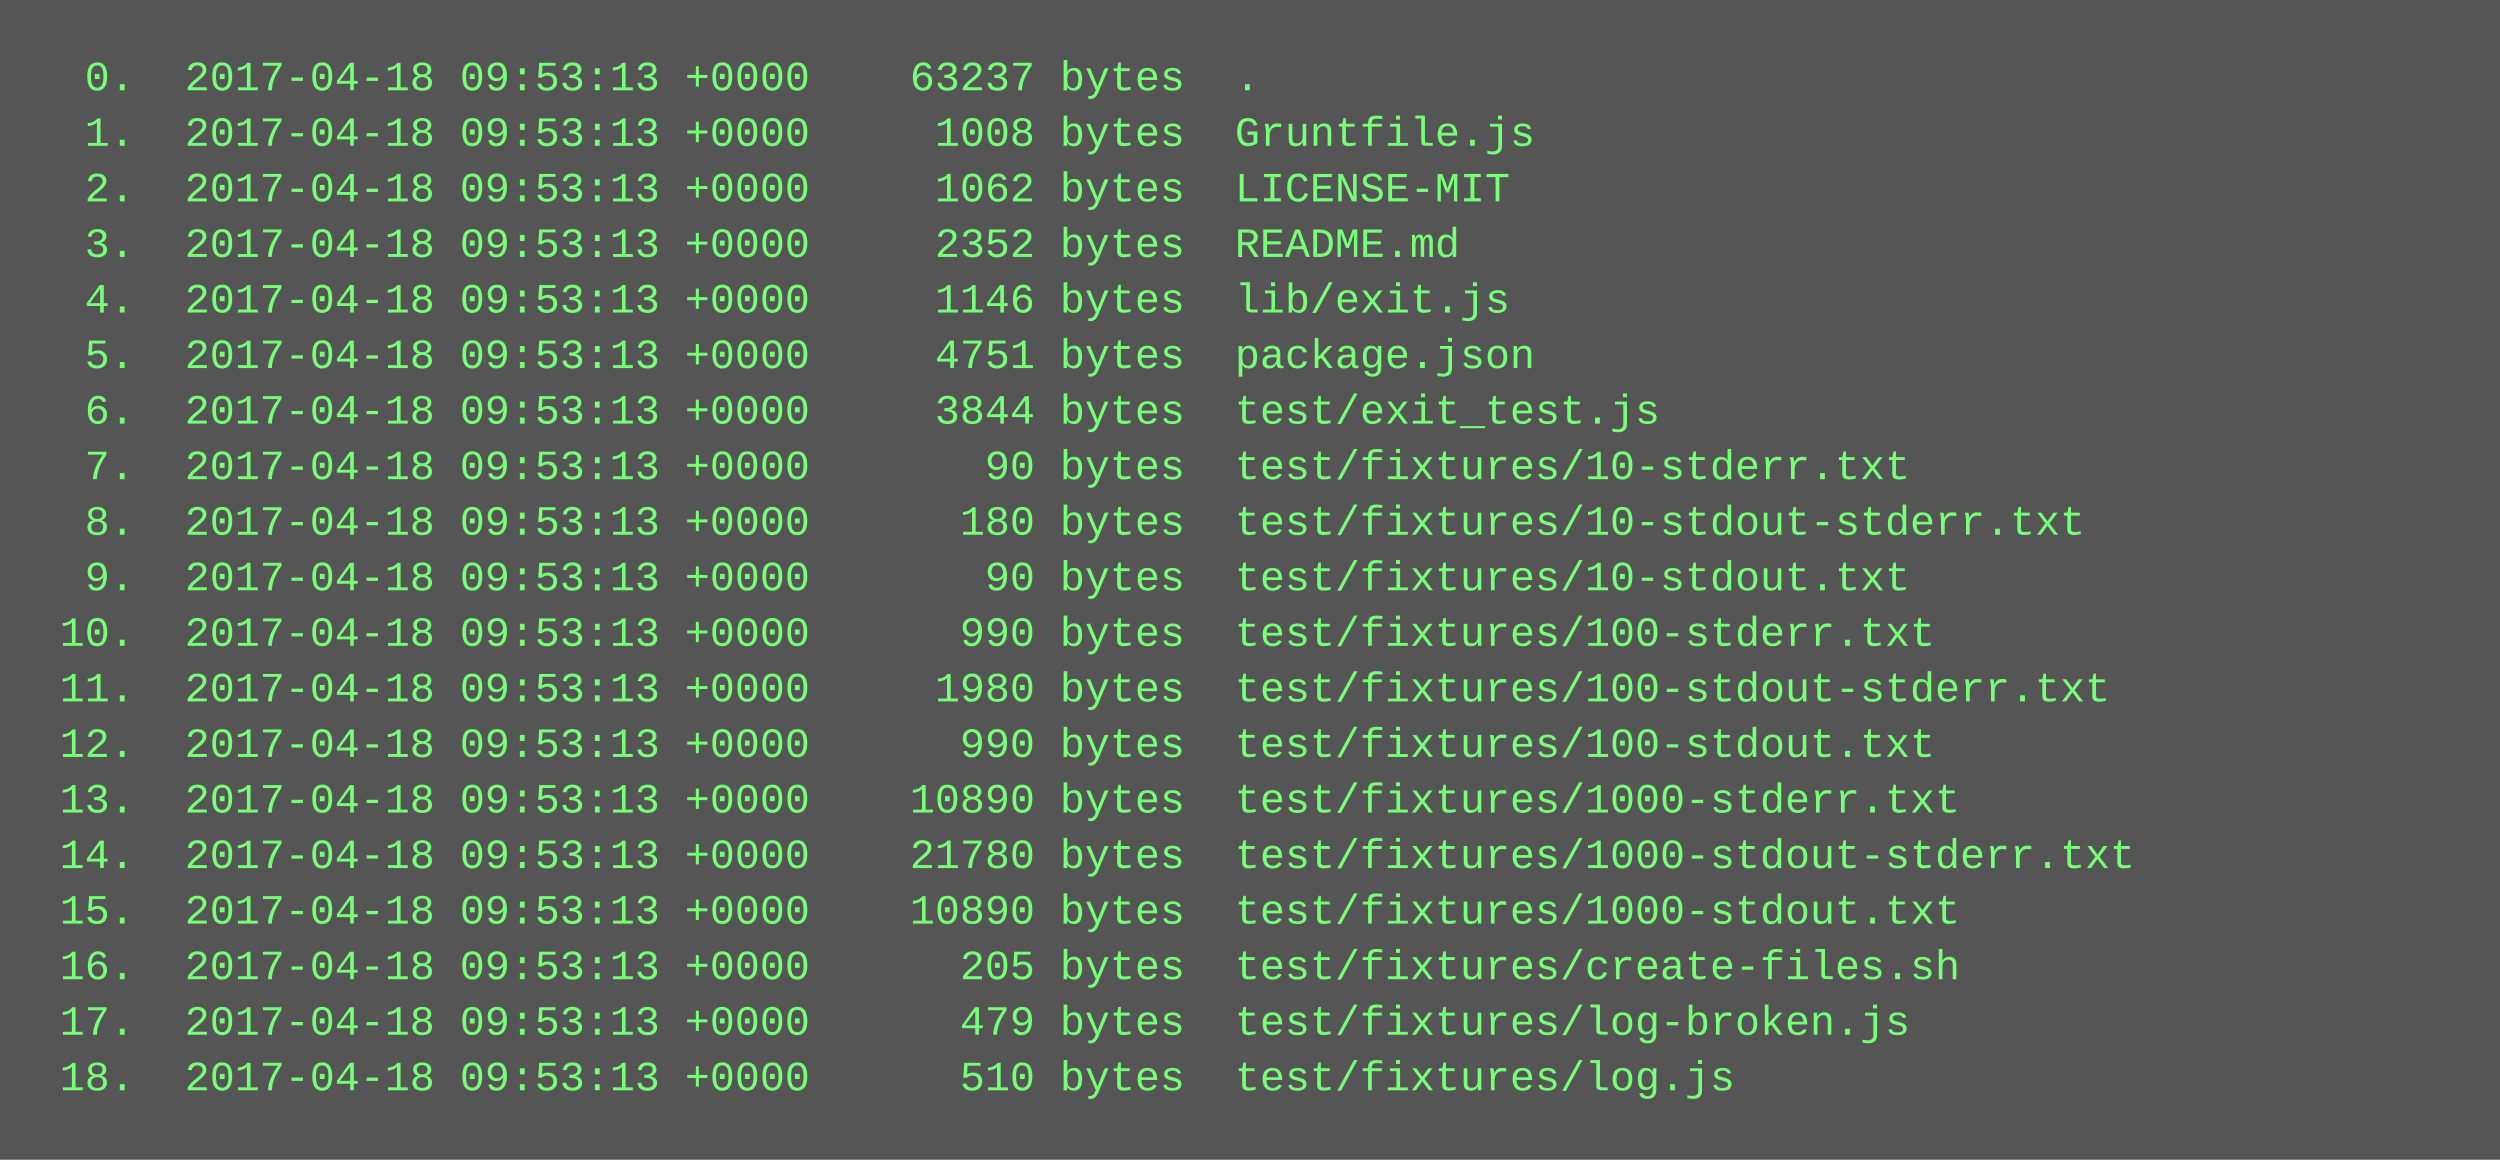
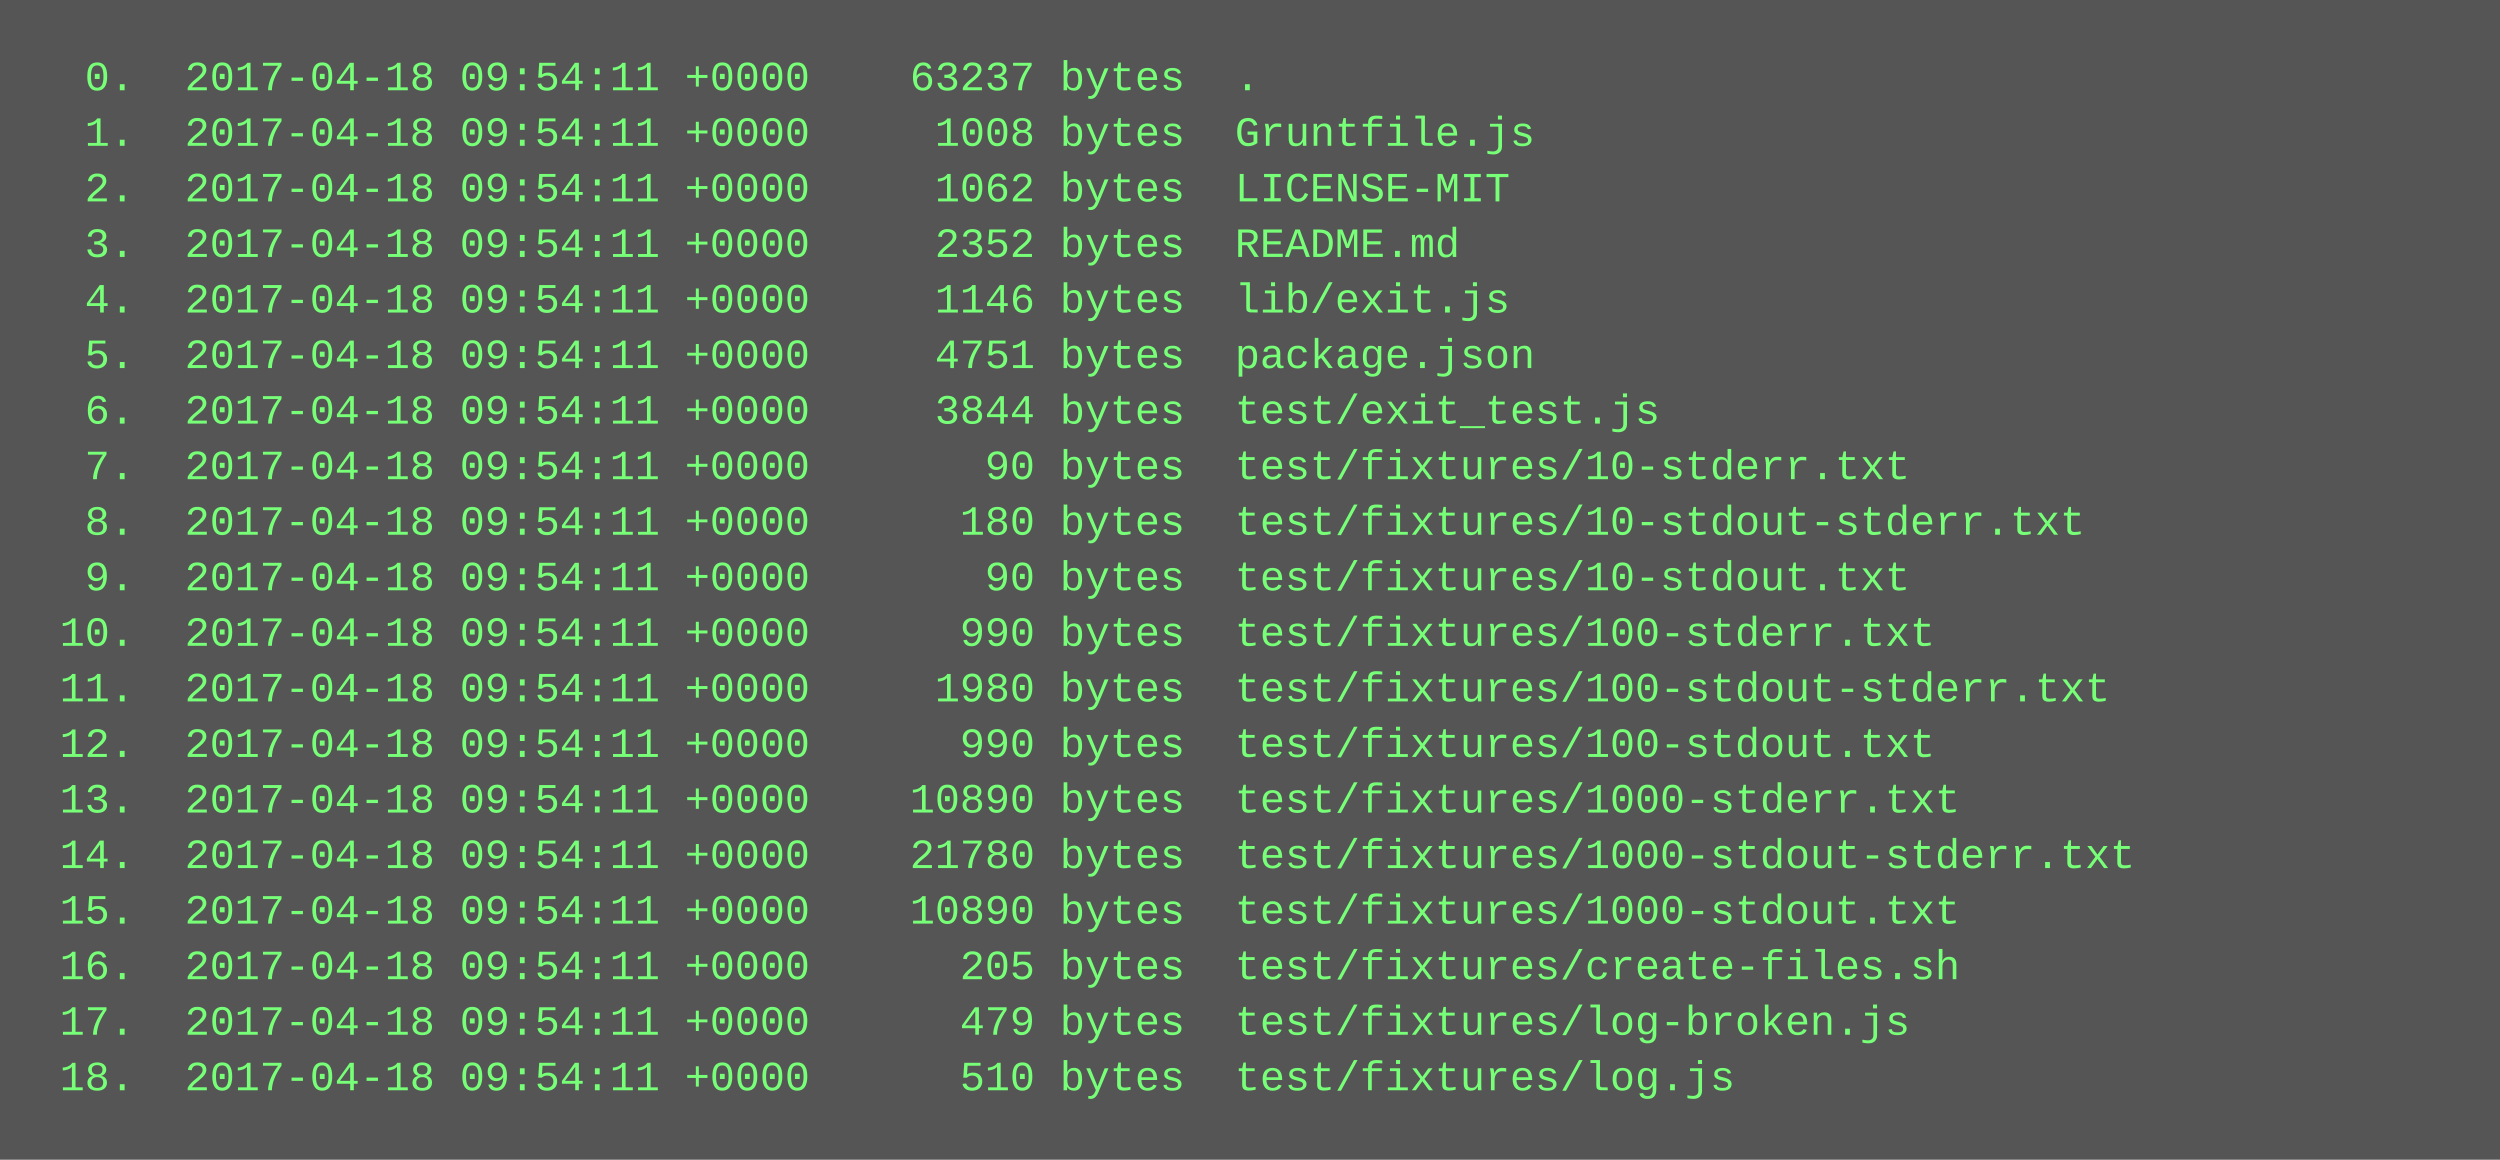
<svg xmlns="http://www.w3.org/2000/svg" height="334" width="720">
  <rect height="334" fill="#555" width="720" />
  <text fill="#7f7" font-family="Courier New" font-size="12" xml:space="preserve">
-     <tspan x="10" y="26">  0.  2017-04-18 09:53:13 +0000    63237 bytes  .</tspan>
-     <tspan x="10" y="42">  1.  2017-04-18 09:53:13 +0000     1008 bytes  Gruntfile.js</tspan>
-     <tspan x="10" y="58">  2.  2017-04-18 09:53:13 +0000     1062 bytes  LICENSE-MIT</tspan>
-     <tspan x="10" y="74">  3.  2017-04-18 09:53:13 +0000     2352 bytes  README.md</tspan>
-     <tspan x="10" y="90">  4.  2017-04-18 09:53:13 +0000     1146 bytes  lib/exit.js</tspan>
-     <tspan x="10" y="106">  5.  2017-04-18 09:53:13 +0000     4751 bytes  package.json</tspan>
-     <tspan x="10" y="122">  6.  2017-04-18 09:53:13 +0000     3844 bytes  test/exit_test.js</tspan>
-     <tspan x="10" y="138">  7.  2017-04-18 09:53:13 +0000       90 bytes  test/fixtures/10-stderr.txt</tspan>
-     <tspan x="10" y="154">  8.  2017-04-18 09:53:13 +0000      180 bytes  test/fixtures/10-stdout-stderr.txt</tspan>
-     <tspan x="10" y="170">  9.  2017-04-18 09:53:13 +0000       90 bytes  test/fixtures/10-stdout.txt</tspan>
-     <tspan x="10" y="186"> 10.  2017-04-18 09:53:13 +0000      990 bytes  test/fixtures/100-stderr.txt</tspan>
-     <tspan x="10" y="202"> 11.  2017-04-18 09:53:13 +0000     1980 bytes  test/fixtures/100-stdout-stderr.txt</tspan>
-     <tspan x="10" y="218"> 12.  2017-04-18 09:53:13 +0000      990 bytes  test/fixtures/100-stdout.txt</tspan>
-     <tspan x="10" y="234"> 13.  2017-04-18 09:53:13 +0000    10890 bytes  test/fixtures/1000-stderr.txt</tspan>
-     <tspan x="10" y="250"> 14.  2017-04-18 09:53:13 +0000    21780 bytes  test/fixtures/1000-stdout-stderr.txt</tspan>
-     <tspan x="10" y="266"> 15.  2017-04-18 09:53:13 +0000    10890 bytes  test/fixtures/1000-stdout.txt</tspan>
-     <tspan x="10" y="282"> 16.  2017-04-18 09:53:13 +0000      205 bytes  test/fixtures/create-files.sh</tspan>
-     <tspan x="10" y="298"> 17.  2017-04-18 09:53:13 +0000      479 bytes  test/fixtures/log-broken.js</tspan>
-     <tspan x="10" y="314"> 18.  2017-04-18 09:53:13 +0000      510 bytes  test/fixtures/log.js</tspan>
+     <tspan x="10" y="26">  0.  2017-04-18 09:54:11 +0000    63237 bytes  .</tspan>
+     <tspan x="10" y="42">  1.  2017-04-18 09:54:11 +0000     1008 bytes  Gruntfile.js</tspan>
+     <tspan x="10" y="58">  2.  2017-04-18 09:54:11 +0000     1062 bytes  LICENSE-MIT</tspan>
+     <tspan x="10" y="74">  3.  2017-04-18 09:54:11 +0000     2352 bytes  README.md</tspan>
+     <tspan x="10" y="90">  4.  2017-04-18 09:54:11 +0000     1146 bytes  lib/exit.js</tspan>
+     <tspan x="10" y="106">  5.  2017-04-18 09:54:11 +0000     4751 bytes  package.json</tspan>
+     <tspan x="10" y="122">  6.  2017-04-18 09:54:11 +0000     3844 bytes  test/exit_test.js</tspan>
+     <tspan x="10" y="138">  7.  2017-04-18 09:54:11 +0000       90 bytes  test/fixtures/10-stderr.txt</tspan>
+     <tspan x="10" y="154">  8.  2017-04-18 09:54:11 +0000      180 bytes  test/fixtures/10-stdout-stderr.txt</tspan>
+     <tspan x="10" y="170">  9.  2017-04-18 09:54:11 +0000       90 bytes  test/fixtures/10-stdout.txt</tspan>
+     <tspan x="10" y="186"> 10.  2017-04-18 09:54:11 +0000      990 bytes  test/fixtures/100-stderr.txt</tspan>
+     <tspan x="10" y="202"> 11.  2017-04-18 09:54:11 +0000     1980 bytes  test/fixtures/100-stdout-stderr.txt</tspan>
+     <tspan x="10" y="218"> 12.  2017-04-18 09:54:11 +0000      990 bytes  test/fixtures/100-stdout.txt</tspan>
+     <tspan x="10" y="234"> 13.  2017-04-18 09:54:11 +0000    10890 bytes  test/fixtures/1000-stderr.txt</tspan>
+     <tspan x="10" y="250"> 14.  2017-04-18 09:54:11 +0000    21780 bytes  test/fixtures/1000-stdout-stderr.txt</tspan>
+     <tspan x="10" y="266"> 15.  2017-04-18 09:54:11 +0000    10890 bytes  test/fixtures/1000-stdout.txt</tspan>
+     <tspan x="10" y="282"> 16.  2017-04-18 09:54:11 +0000      205 bytes  test/fixtures/create-files.sh</tspan>
+     <tspan x="10" y="298"> 17.  2017-04-18 09:54:11 +0000      479 bytes  test/fixtures/log-broken.js</tspan>
+     <tspan x="10" y="314"> 18.  2017-04-18 09:54:11 +0000      510 bytes  test/fixtures/log.js</tspan>
  </text>
</svg>
